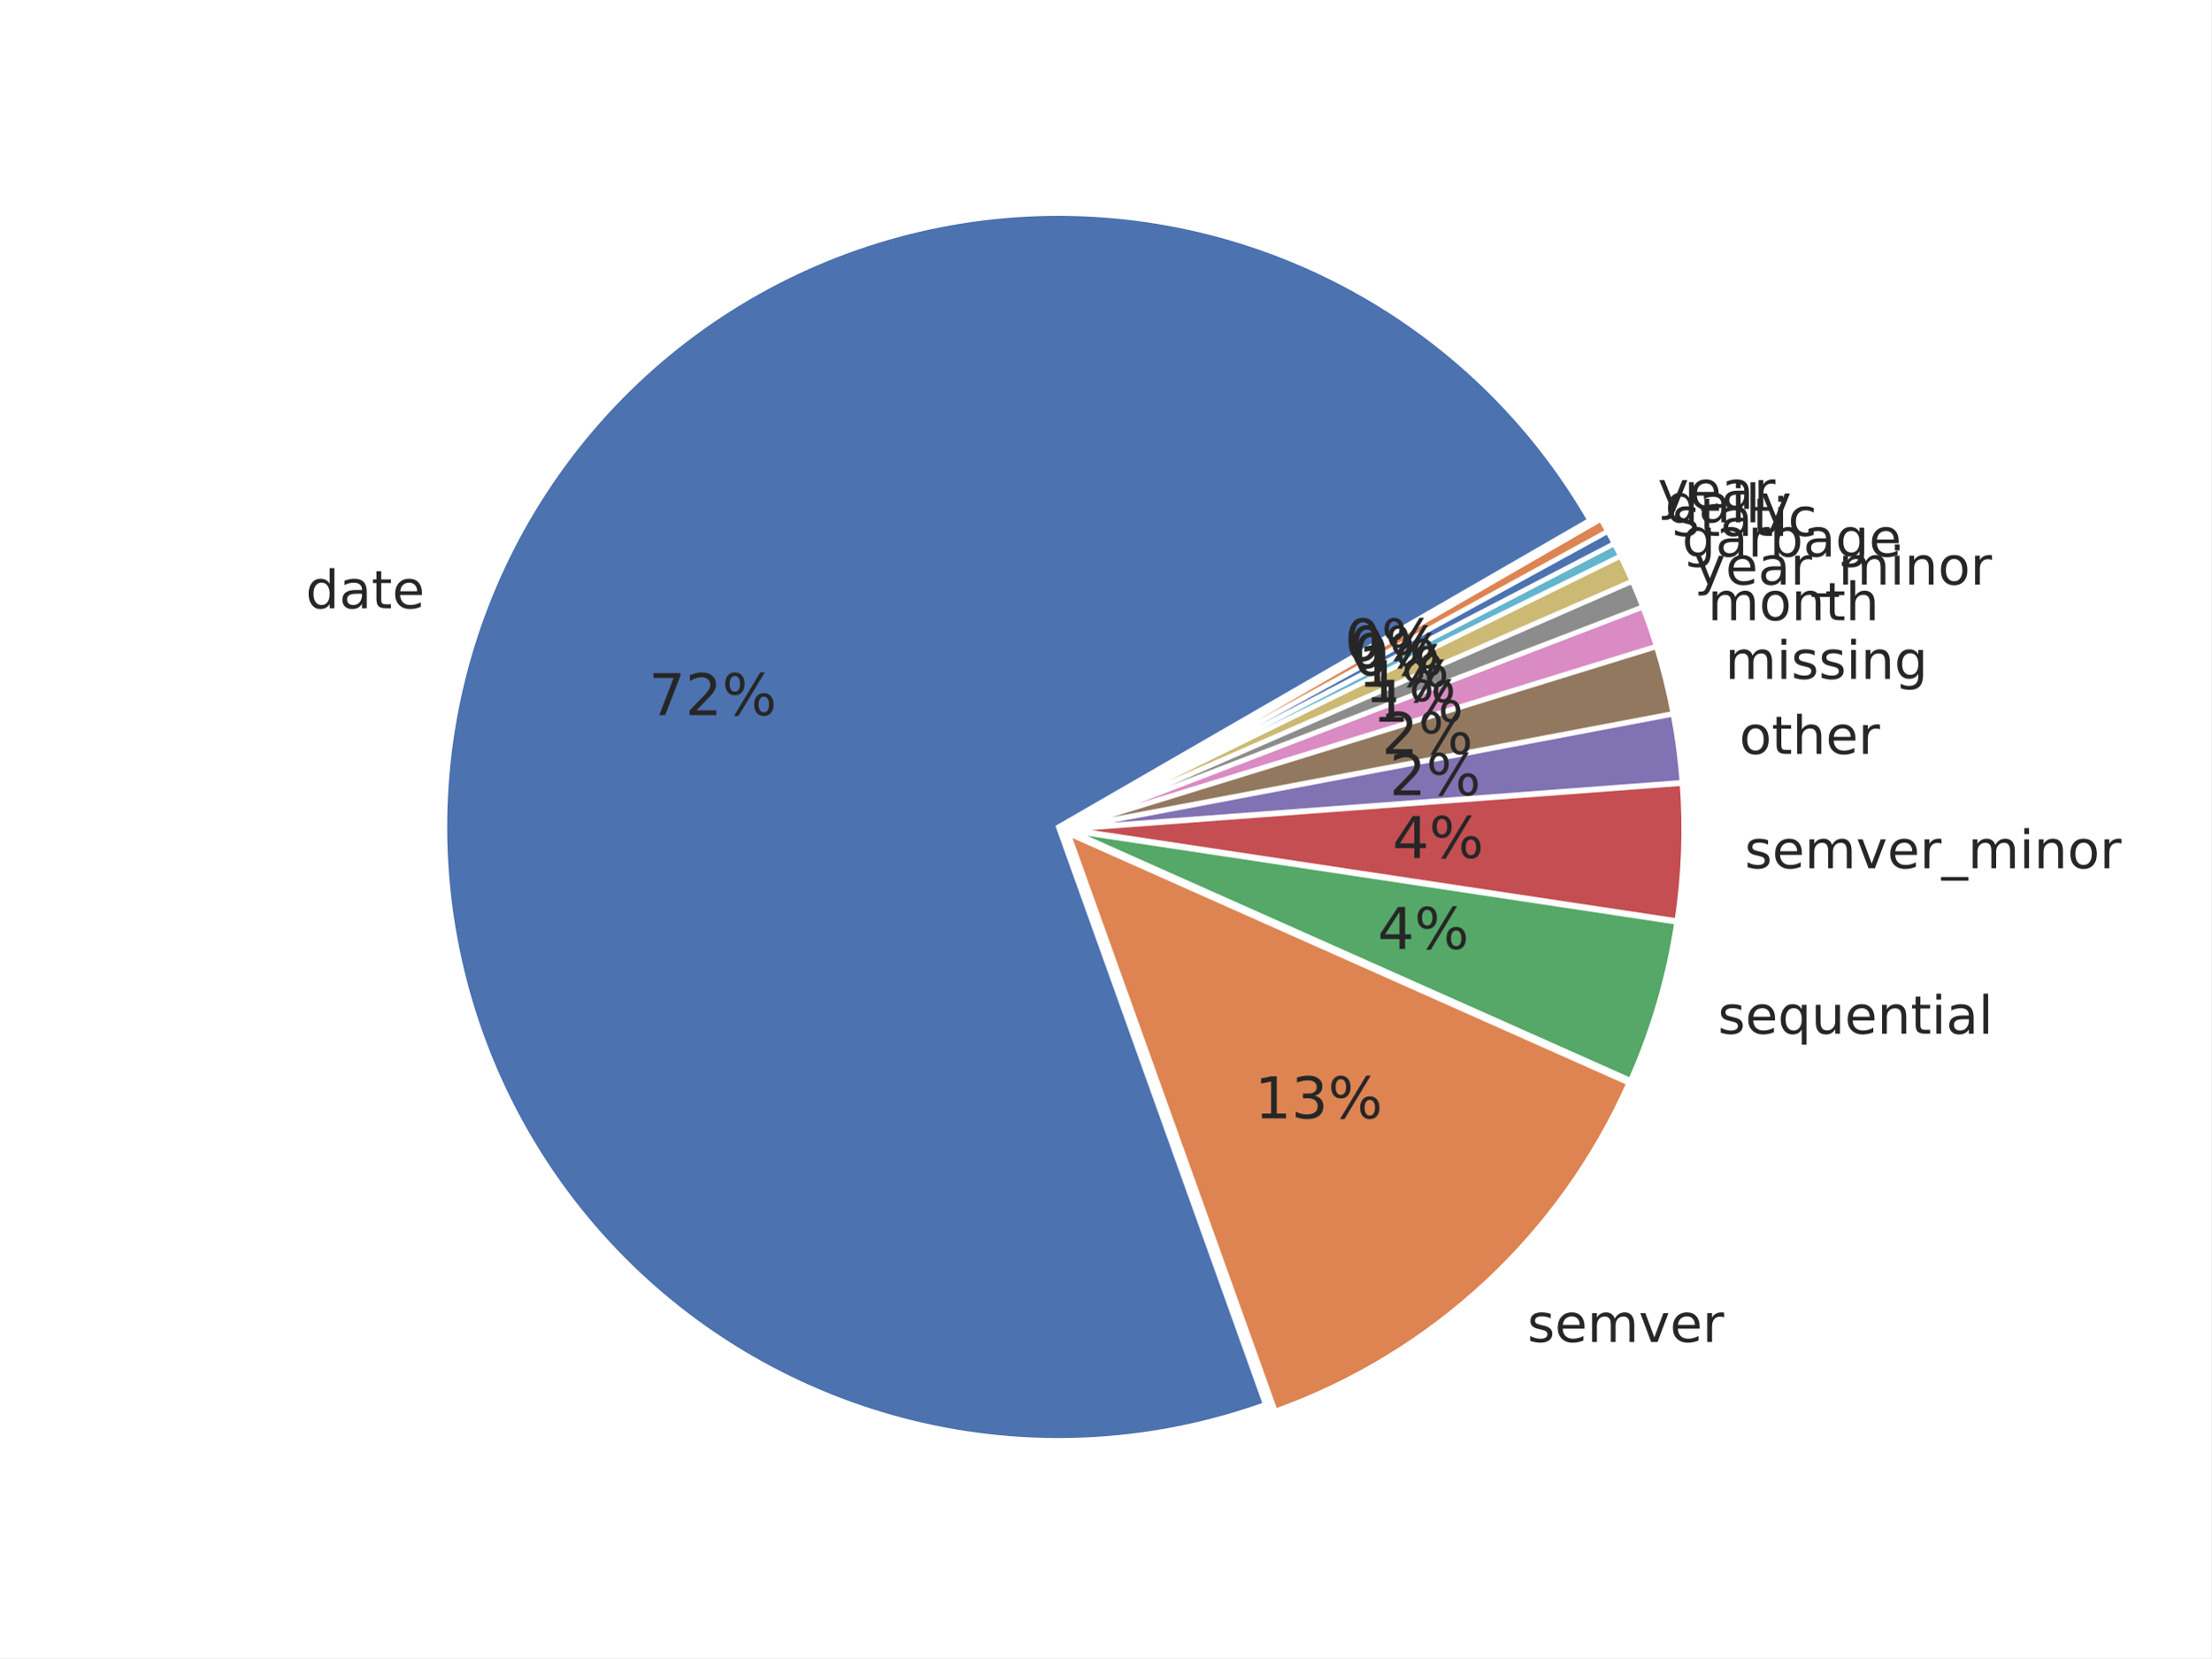
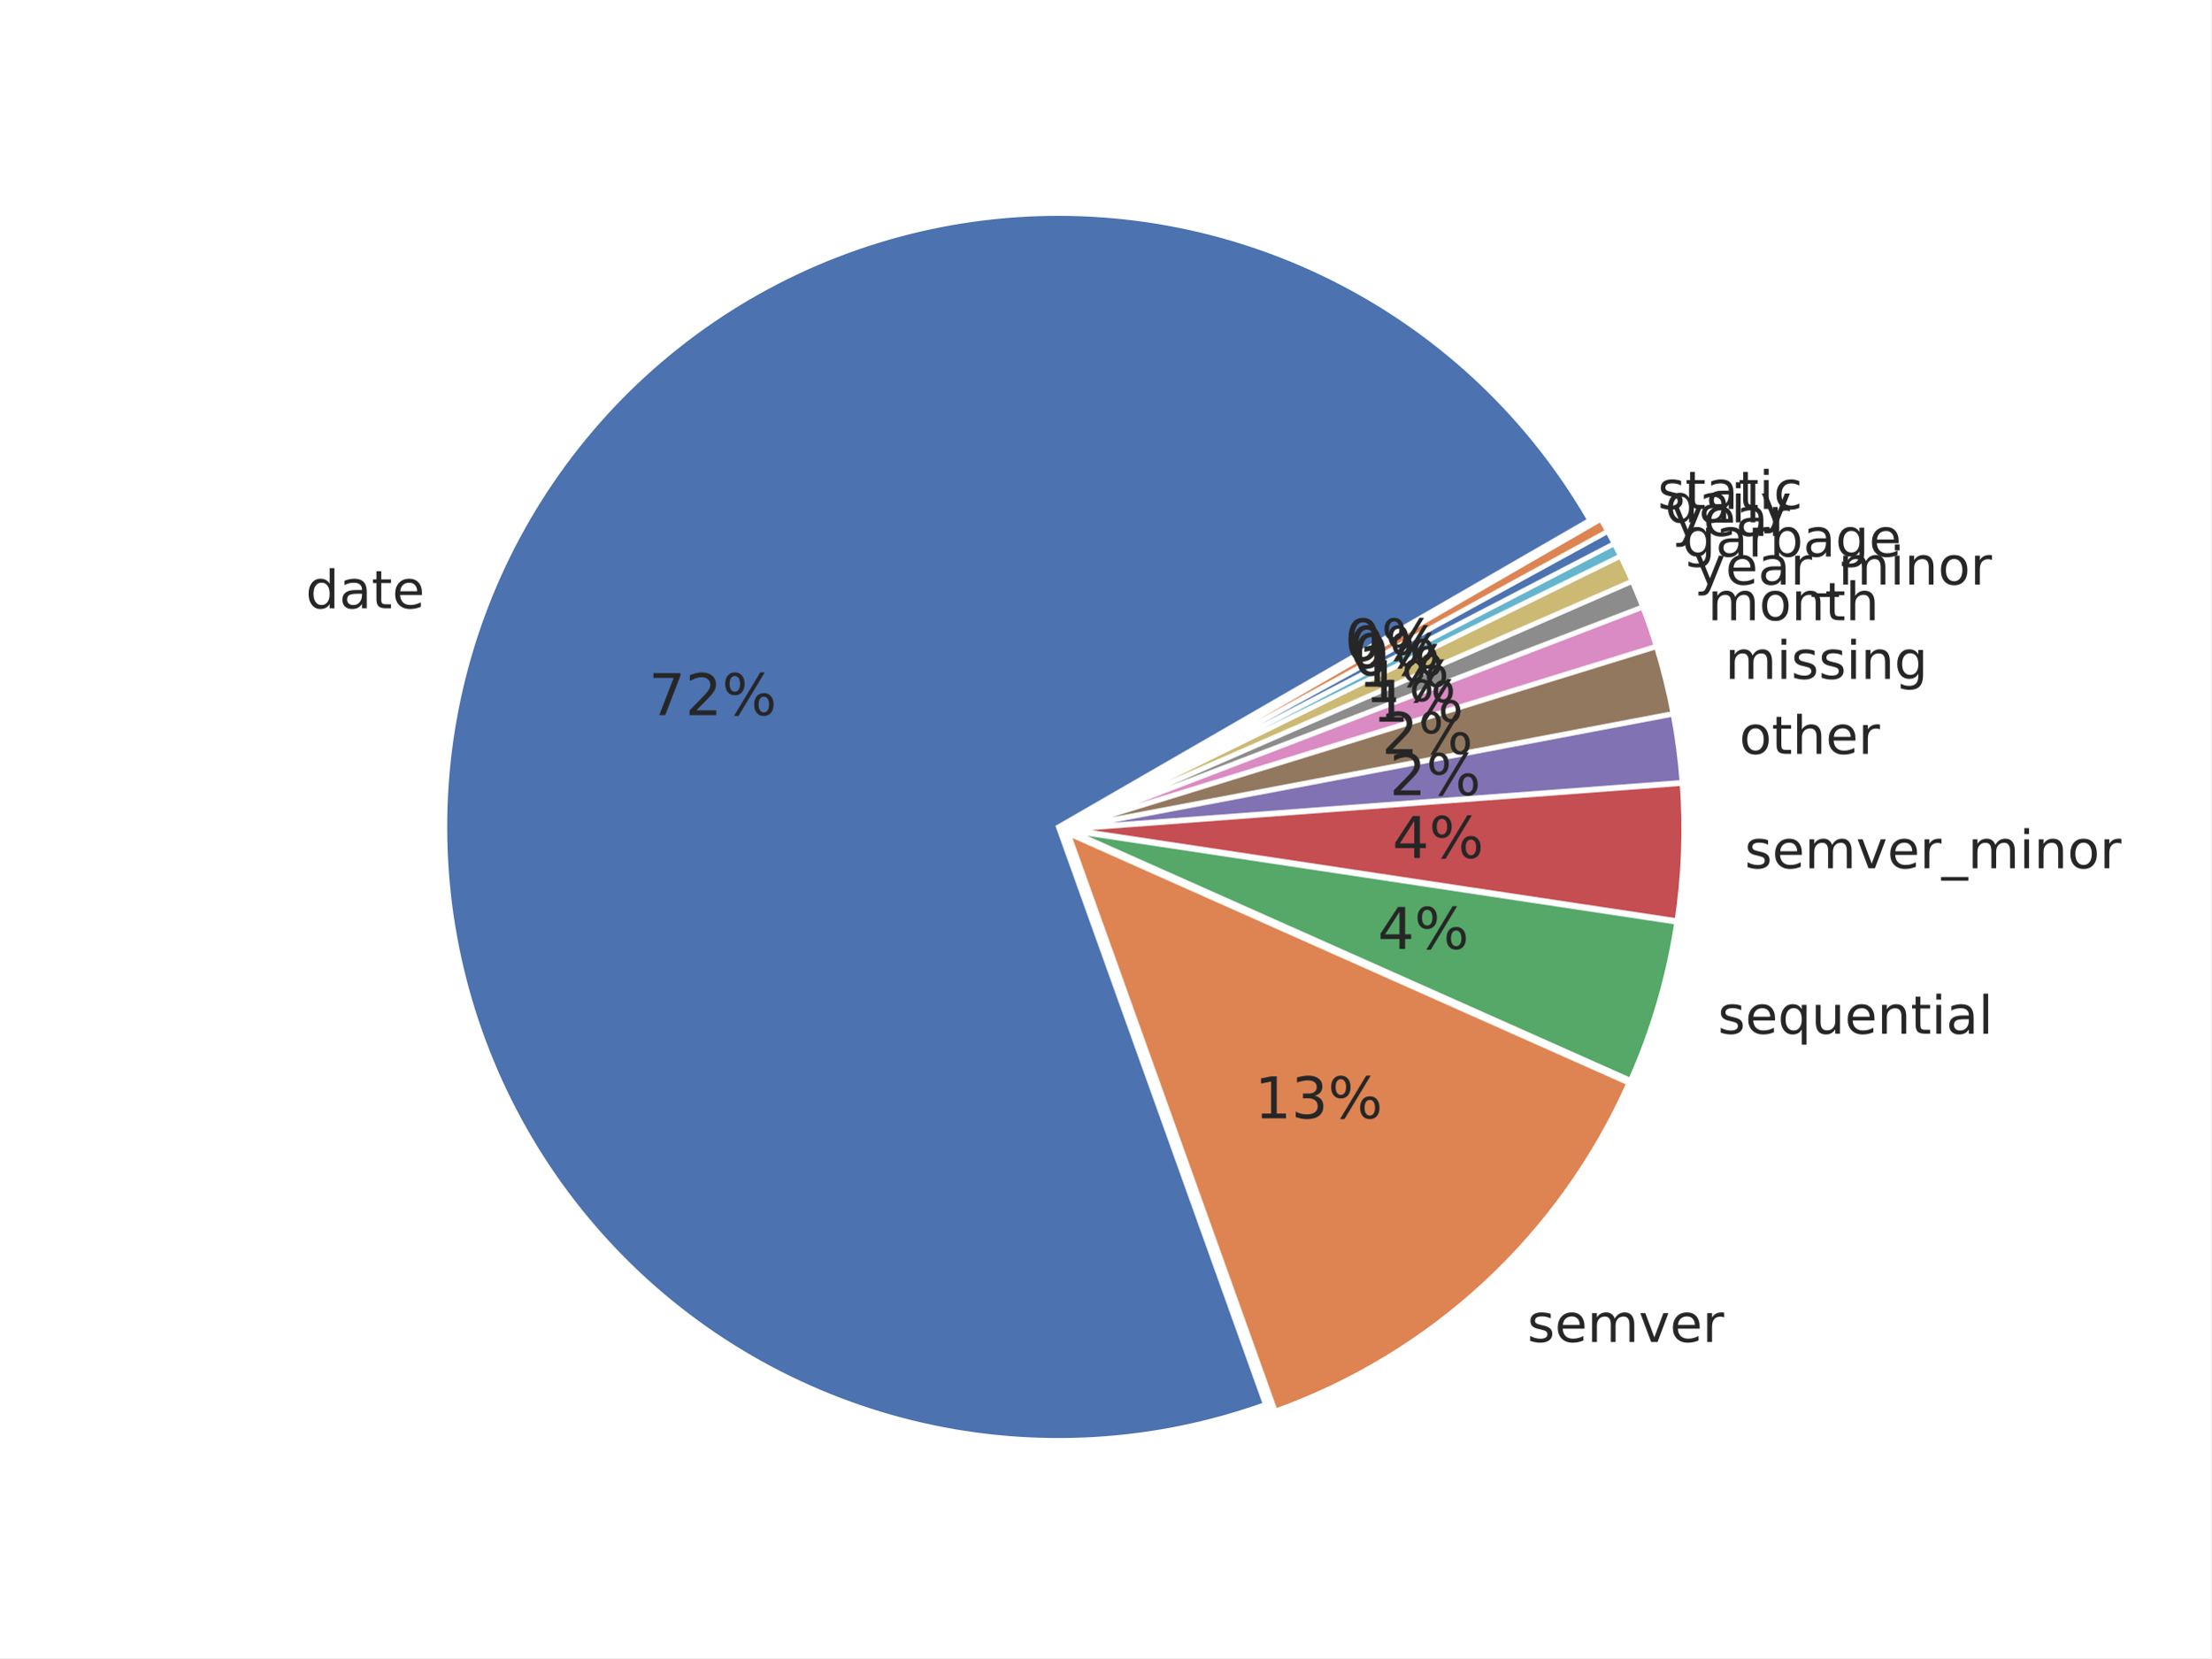
<svg xmlns="http://www.w3.org/2000/svg" xmlns:xlink="http://www.w3.org/1999/xlink" width="460.8pt" height="345.6pt" viewBox="0 0 460.8 345.6" version="1.1">
  <defs>
    <style type="text/css">*{stroke-linejoin: round; stroke-linecap: butt}</style>
  </defs>
  <g id="figure_1">
    <g id="patch_1">
      <path d="M 0 345.6  L 460.8 345.6  L 460.8 0  L 0 0  z " style="fill: #ffffff" />
    </g>
    <g id="axes_1">
      <g id="matplotlib.axis_1" />
      <g id="matplotlib.axis_2" />
      <g id="patch_2">
        <path d="M 331.304 108.424  C 319.149 87.369 301.237 70.212 279.679 58.973  C 258.122 47.733 233.8 42.872 209.578 44.96  C 185.356 47.049 162.225 56.003 142.91 70.767  C 123.595 85.53 108.885 105.501 100.513 128.325  C 92.141 151.15 90.449 175.896 95.637 199.647  C 100.825 223.398 112.681 245.185 129.807 262.44  C 146.934 279.695 168.631 291.713 192.343 297.079  C 216.055 302.444 240.812 300.938 263.699 292.737  L 220.564 172.36  z " style="fill: #4c72b0; stroke: #ffffff; stroke-linejoin: miter" />
      </g>
      <g id="patch_3">
        <path d="M 265.769 294.114  C 282.032 288.287 296.946 279.224 309.609 267.474  C 322.273 255.724 332.425 241.529 339.451 225.748  L 222.634 173.737  z " style="fill: #dd8452; stroke: #ffffff; stroke-linejoin: miter" />
      </g>
      <g id="patch_4">
        <path d="M 339.809 225.169  C 342.144 219.924 344.123 214.528 345.733 209.017  C 347.343 203.507 348.58 197.894 349.436 192.217  L 222.992 173.159  z " style="fill: #55a868; stroke: #ffffff; stroke-linejoin: miter" />
      </g>
      <g id="patch_5">
        <path d="M 349.486 191.906  C 350.199 187.176 350.646 182.409 350.825 177.629  C 351.004 172.849 350.914 168.062 350.557 163.292  L 223.042 172.848  z " style="fill: #c44e52; stroke: #ffffff; stroke-linejoin: miter" />
      </g>
      <g id="patch_6">
        <path d="M 350.547 163.077  C 350.368 160.693 350.122 158.313 349.81 155.942  C 349.498 153.572 349.12 151.21 348.675 148.86  L 223.032 172.633  z " style="fill: #8172b3; stroke: #ffffff; stroke-linejoin: miter" />
      </g>
      <g id="patch_7">
        <path d="M 348.648 148.719  C 348.204 146.37 347.693 144.033 347.118 141.712  C 346.542 139.391 345.901 137.086 345.197 134.801  L 223.006 172.492  z " style="fill: #937860; stroke: #ffffff; stroke-linejoin: miter" />
      </g>
      <g id="patch_8">
        <path d="M 345.164 134.691  C 344.741 133.32 344.295 131.956 343.826 130.6  C 343.358 129.244 342.866 127.896 342.352 126.557  L 222.973 172.382  z " style="fill: #da8bc3; stroke: #ffffff; stroke-linejoin: miter" />
      </g>
      <g id="patch_9">
        <path d="M 342.326 126.49  C 341.984 125.597 341.631 124.708 341.268 123.823  C 340.905 122.938 340.533 122.057 340.15 121.18  L 222.948 172.315  z " style="fill: #8c8c8c; stroke: #ffffff; stroke-linejoin: miter" />
      </g>
      <g id="patch_10">
        <path d="M 340.127 121.127  C 339.745 120.251 339.353 119.378 338.95 118.511  C 338.548 117.643 338.137 116.779 337.715 115.921  L 222.925 172.262  z " style="fill: #ccb974; stroke: #ffffff; stroke-linejoin: miter" />
      </g>
      <g id="patch_11">
        <path d="M 337.696 115.882  C 337.486 115.453 337.273 115.025 337.057 114.598  C 336.842 114.171 336.624 113.745 336.403 113.32  L 222.906 172.224  z " style="fill: #64b5cd; stroke: #ffffff; stroke-linejoin: miter" />
      </g>
      <g id="patch_12">
        <path d="M 336.39 113.295  C 336.17 112.871 335.947 112.447 335.722 112.025  C 335.497 111.603 335.27 111.183 335.04 110.763  L 222.893 172.198  z " style="fill: #4c72b0; stroke: #ffffff; stroke-linejoin: miter" />
      </g>
      <g id="patch_13">
        <path d="M 335.026 110.738  C 334.796 110.319 334.564 109.9 334.33 109.484  C 334.095 109.067 333.858 108.651 333.619 108.237  L 222.879 172.173  z " style="fill: #dd8452; stroke: #ffffff; stroke-linejoin: miter" />
      </g>
      <g id="text_1">
        <g style="fill: #262626" transform="translate(63.70289 126.7798) scale(0.11 -0.11)">
          <defs>
            <path id="DejaVuSans-47" d="M 2906 2969  L 2906 4863  L 3481 4863  L 3481 0  L 2906 0  L 2906 525  Q 2725 213 2448 61  Q 2172 -91 1784 -91  Q 1150 -91 751 415  Q 353 922 353 1747  Q 353 2572 751 3078  Q 1150 3584 1784 3584  Q 2172 3584 2448 3432  Q 2725 3281 2906 2969  z M 947 1747  Q 947 1113 1208 752  Q 1469 391 1925 391  Q 2381 391 2643 752  Q 2906 1113 2906 1747  Q 2906 2381 2643 2742  Q 2381 3103 1925 3103  Q 1469 3103 1208 2742  Q 947 2381 947 1747  z " transform="scale(0.015625)" />
            <path id="DejaVuSans-44" d="M 2194 1759  Q 1497 1759 1228 1600  Q 959 1441 959 1056  Q 959 750 1161 570  Q 1363 391 1709 391  Q 2188 391 2477 730  Q 2766 1069 2766 1631  L 2766 1759  L 2194 1759  z M 3341 1997  L 3341 0  L 2766 0  L 2766 531  Q 2569 213 2275 61  Q 1981 -91 1556 -91  Q 1019 -91 701 211  Q 384 513 384 1019  Q 384 1609 779 1909  Q 1175 2209 1959 2209  L 2766 2209  L 2766 2266  Q 2766 2663 2505 2880  Q 2244 3097 1772 3097  Q 1472 3097 1187 3025  Q 903 2953 641 2809  L 641 3341  Q 956 3463 1253 3523  Q 1550 3584 1831 3584  Q 2591 3584 2966 3190  Q 3341 2797 3341 1997  z " transform="scale(0.015625)" />
            <path id="DejaVuSans-57" d="M 1172 4494  L 1172 3500  L 2356 3500  L 2356 3053  L 1172 3053  L 1172 1153  Q 1172 725 1289 603  Q 1406 481 1766 481  L 2356 481  L 2356 0  L 1766 0  Q 1100 0 847 248  Q 594 497 594 1153  L 594 3053  L 172 3053  L 172 3500  L 594 3500  L 594 4494  L 1172 4494  z " transform="scale(0.015625)" />
            <path id="DejaVuSans-48" d="M 3597 1894  L 3597 1613  L 953 1613  Q 991 1019 1311 708  Q 1631 397 2203 397  Q 2534 397 2845 478  Q 3156 559 3463 722  L 3463 178  Q 3153 47 2828 -22  Q 2503 -91 2169 -91  Q 1331 -91 842 396  Q 353 884 353 1716  Q 353 2575 817 3079  Q 1281 3584 2069 3584  Q 2775 3584 3186 3129  Q 3597 2675 3597 1894  z M 3022 2063  Q 3016 2534 2758 2815  Q 2500 3097 2075 3097  Q 1594 3097 1305 2825  Q 1016 2553 972 2059  L 3022 2063  z " transform="scale(0.015625)" />
          </defs>
          <use xlink:href="#DejaVuSans-47" />
          <use xlink:href="#DejaVuSans-44" transform="translate(63.48438 0)" />
          <use xlink:href="#DejaVuSans-57" transform="translate(124.7656 0)" />
          <use xlink:href="#DejaVuSans-48" transform="translate(163.9688 0)" />
        </g>
      </g>
      <g id="text_2">
        <g style="fill: #262626" transform="translate(318.3068 279.7053) scale(0.11 -0.11)">
          <defs>
            <path id="DejaVuSans-56" d="M 2834 3397  L 2834 2853  Q 2591 2978 2328 3040  Q 2066 3103 1784 3103  Q 1356 3103 1142 2972  Q 928 2841 928 2578  Q 928 2378 1081 2264  Q 1234 2150 1697 2047  L 1894 2003  Q 2506 1872 2764 1633  Q 3022 1394 3022 966  Q 3022 478 2636 193  Q 2250 -91 1575 -91  Q 1294 -91 989 -36  Q 684 19 347 128  L 347 722  Q 666 556 975 473  Q 1284 391 1588 391  Q 1994 391 2212 530  Q 2431 669 2431 922  Q 2431 1156 2273 1281  Q 2116 1406 1581 1522  L 1381 1569  Q 847 1681 609 1914  Q 372 2147 372 2553  Q 372 3047 722 3315  Q 1072 3584 1716 3584  Q 2034 3584 2315 3537  Q 2597 3491 2834 3397  z " transform="scale(0.015625)" />
            <path id="DejaVuSans-50" d="M 3328 2828  Q 3544 3216 3844 3400  Q 4144 3584 4550 3584  Q 5097 3584 5394 3201  Q 5691 2819 5691 2113  L 5691 0  L 5113 0  L 5113 2094  Q 5113 2597 4934 2840  Q 4756 3084 4391 3084  Q 3944 3084 3684 2787  Q 3425 2491 3425 1978  L 3425 0  L 2847 0  L 2847 2094  Q 2847 2600 2669 2842  Q 2491 3084 2119 3084  Q 1678 3084 1418 2786  Q 1159 2488 1159 1978  L 1159 0  L 581 0  L 581 3500  L 1159 3500  L 1159 2956  Q 1356 3278 1631 3431  Q 1906 3584 2284 3584  Q 2666 3584 2933 3390  Q 3200 3197 3328 2828  z " transform="scale(0.015625)" />
            <path id="DejaVuSans-59" d="M 191 3500  L 800 3500  L 1894 563  L 2988 3500  L 3597 3500  L 2284 0  L 1503 0  L 191 3500  z " transform="scale(0.015625)" />
            <path id="DejaVuSans-55" d="M 2631 2963  Q 2534 3019 2420 3045  Q 2306 3072 2169 3072  Q 1681 3072 1420 2755  Q 1159 2438 1159 1844  L 1159 0  L 581 0  L 581 3500  L 1159 3500  L 1159 2956  Q 1341 3275 1631 3429  Q 1922 3584 2338 3584  Q 2397 3584 2469 3576  Q 2541 3569 2628 3553  L 2631 2963  z " transform="scale(0.015625)" />
          </defs>
          <use xlink:href="#DejaVuSans-56" />
          <use xlink:href="#DejaVuSans-48" transform="translate(52.09375 0)" />
          <use xlink:href="#DejaVuSans-50" transform="translate(113.625 0)" />
          <use xlink:href="#DejaVuSans-59" transform="translate(211.0312 0)" />
          <use xlink:href="#DejaVuSans-48" transform="translate(270.2188 0)" />
          <use xlink:href="#DejaVuSans-55" transform="translate(331.75 0)" />
        </g>
      </g>
      <g id="text_3">
        <g style="fill: #262626" transform="translate(358.0071 215.4611) scale(0.11 -0.11)">
          <defs>
            <path id="DejaVuSans-54" d="M 947 1747  Q 947 1113 1208 752  Q 1469 391 1925 391  Q 2381 391 2643 752  Q 2906 1113 2906 1747  Q 2906 2381 2643 2742  Q 2381 3103 1925 3103  Q 1469 3103 1208 2742  Q 947 2381 947 1747  z M 2906 525  Q 2725 213 2448 61  Q 2172 -91 1784 -91  Q 1150 -91 751 415  Q 353 922 353 1747  Q 353 2572 751 3078  Q 1150 3584 1784 3584  Q 2172 3584 2448 3432  Q 2725 3281 2906 2969  L 2906 3500  L 3481 3500  L 3481 -1331  L 2906 -1331  L 2906 525  z " transform="scale(0.015625)" />
            <path id="DejaVuSans-58" d="M 544 1381  L 544 3500  L 1119 3500  L 1119 1403  Q 1119 906 1312 657  Q 1506 409 1894 409  Q 2359 409 2629 706  Q 2900 1003 2900 1516  L 2900 3500  L 3475 3500  L 3475 0  L 2900 0  L 2900 538  Q 2691 219 2414 64  Q 2138 -91 1772 -91  Q 1169 -91 856 284  Q 544 659 544 1381  z M 1991 3584  L 1991 3584  z " transform="scale(0.015625)" />
            <path id="DejaVuSans-51" d="M 3513 2113  L 3513 0  L 2938 0  L 2938 2094  Q 2938 2591 2744 2837  Q 2550 3084 2163 3084  Q 1697 3084 1428 2787  Q 1159 2491 1159 1978  L 1159 0  L 581 0  L 581 3500  L 1159 3500  L 1159 2956  Q 1366 3272 1645 3428  Q 1925 3584 2291 3584  Q 2894 3584 3203 3211  Q 3513 2838 3513 2113  z " transform="scale(0.015625)" />
            <path id="DejaVuSans-4c" d="M 603 3500  L 1178 3500  L 1178 0  L 603 0  L 603 3500  z M 603 4863  L 1178 4863  L 1178 4134  L 603 4134  L 603 4863  z " transform="scale(0.015625)" />
            <path id="DejaVuSans-4f" d="M 603 4863  L 1178 4863  L 1178 0  L 603 0  L 603 4863  z " transform="scale(0.015625)" />
          </defs>
          <use xlink:href="#DejaVuSans-56" />
          <use xlink:href="#DejaVuSans-48" transform="translate(52.09375 0)" />
          <use xlink:href="#DejaVuSans-54" transform="translate(113.625 0)" />
          <use xlink:href="#DejaVuSans-58" transform="translate(177.1094 0)" />
          <use xlink:href="#DejaVuSans-48" transform="translate(240.4844 0)" />
          <use xlink:href="#DejaVuSans-51" transform="translate(302.0156 0)" />
          <use xlink:href="#DejaVuSans-57" transform="translate(365.3906 0)" />
          <use xlink:href="#DejaVuSans-4c" transform="translate(404.5938 0)" />
          <use xlink:href="#DejaVuSans-44" transform="translate(432.375 0)" />
          <use xlink:href="#DejaVuSans-4f" transform="translate(493.6562 0)" />
        </g>
      </g>
      <g id="text_4">
        <g style="fill: #262626" transform="translate(363.6031 180.9651) scale(0.11 -0.11)">
          <defs>
            <path id="DejaVuSans-42" d="M 3263 -1063  L 3263 -1509  L -63 -1509  L -63 -1063  L 3263 -1063  z " transform="scale(0.015625)" />
            <path id="DejaVuSans-52" d="M 1959 3097  Q 1497 3097 1228 2736  Q 959 2375 959 1747  Q 959 1119 1226 758  Q 1494 397 1959 397  Q 2419 397 2687 759  Q 2956 1122 2956 1747  Q 2956 2369 2687 2733  Q 2419 3097 1959 3097  z M 1959 3584  Q 2709 3584 3137 3096  Q 3566 2609 3566 1747  Q 3566 888 3137 398  Q 2709 -91 1959 -91  Q 1206 -91 779 398  Q 353 888 353 1747  Q 353 2609 779 3096  Q 1206 3584 1959 3584  z " transform="scale(0.015625)" />
          </defs>
          <use xlink:href="#DejaVuSans-56" />
          <use xlink:href="#DejaVuSans-48" transform="translate(52.09375 0)" />
          <use xlink:href="#DejaVuSans-50" transform="translate(113.625 0)" />
          <use xlink:href="#DejaVuSans-59" transform="translate(211.0312 0)" />
          <use xlink:href="#DejaVuSans-48" transform="translate(270.2188 0)" />
          <use xlink:href="#DejaVuSans-55" transform="translate(331.75 0)" />
          <use xlink:href="#DejaVuSans-42" transform="translate(372.8594 0)" />
          <use xlink:href="#DejaVuSans-50" transform="translate(422.8594 0)" />
          <use xlink:href="#DejaVuSans-4c" transform="translate(520.2656 0)" />
          <use xlink:href="#DejaVuSans-51" transform="translate(548.0469 0)" />
          <use xlink:href="#DejaVuSans-52" transform="translate(611.4219 0)" />
          <use xlink:href="#DejaVuSans-55" transform="translate(672.6094 0)" />
        </g>
      </g>
      <g id="text_5">
        <g style="fill: #262626" transform="translate(362.4881 157.1312) scale(0.11 -0.11)">
          <defs>
            <path id="DejaVuSans-4b" d="M 3513 2113  L 3513 0  L 2938 0  L 2938 2094  Q 2938 2591 2744 2837  Q 2550 3084 2163 3084  Q 1697 3084 1428 2787  Q 1159 2491 1159 1978  L 1159 0  L 581 0  L 581 4863  L 1159 4863  L 1159 2956  Q 1366 3272 1645 3428  Q 1925 3584 2291 3584  Q 2894 3584 3203 3211  Q 3513 2838 3513 2113  z " transform="scale(0.015625)" />
          </defs>
          <use xlink:href="#DejaVuSans-52" />
          <use xlink:href="#DejaVuSans-57" transform="translate(61.1875 0)" />
          <use xlink:href="#DejaVuSans-4b" transform="translate(100.3906 0)" />
          <use xlink:href="#DejaVuSans-48" transform="translate(163.7656 0)" />
          <use xlink:href="#DejaVuSans-55" transform="translate(225.2969 0)" />
        </g>
      </g>
      <g id="text_6">
        <g style="fill: #262626" transform="translate(359.5289 141.4917) scale(0.11 -0.11)">
          <defs>
            <path id="DejaVuSans-4a" d="M 2906 1791  Q 2906 2416 2648 2759  Q 2391 3103 1925 3103  Q 1463 3103 1205 2759  Q 947 2416 947 1791  Q 947 1169 1205 825  Q 1463 481 1925 481  Q 2391 481 2648 825  Q 2906 1169 2906 1791  z M 3481 434  Q 3481 -459 3084 -895  Q 2688 -1331 1869 -1331  Q 1566 -1331 1297 -1286  Q 1028 -1241 775 -1147  L 775 -588  Q 1028 -725 1275 -790  Q 1522 -856 1778 -856  Q 2344 -856 2625 -561  Q 2906 -266 2906 331  L 2906 616  Q 2728 306 2450 153  Q 2172 0 1784 0  Q 1141 0 747 490  Q 353 981 353 1791  Q 353 2603 747 3093  Q 1141 3584 1784 3584  Q 2172 3584 2450 3431  Q 2728 3278 2906 2969  L 2906 3500  L 3481 3500  L 3481 434  z " transform="scale(0.015625)" />
          </defs>
          <use xlink:href="#DejaVuSans-50" />
          <use xlink:href="#DejaVuSans-4c" transform="translate(97.40625 0)" />
          <use xlink:href="#DejaVuSans-56" transform="translate(125.1875 0)" />
          <use xlink:href="#DejaVuSans-56" transform="translate(177.2812 0)" />
          <use xlink:href="#DejaVuSans-4c" transform="translate(229.375 0)" />
          <use xlink:href="#DejaVuSans-51" transform="translate(257.1562 0)" />
          <use xlink:href="#DejaVuSans-4a" transform="translate(320.5312 0)" />
        </g>
      </g>
      <g id="text_7">
        <g style="fill: #262626" transform="translate(355.9117 129.2801) scale(0.11 -0.11)">
          <use xlink:href="#DejaVuSans-50" />
          <use xlink:href="#DejaVuSans-52" transform="translate(97.40625 0)" />
          <use xlink:href="#DejaVuSans-51" transform="translate(158.5938 0)" />
          <use xlink:href="#DejaVuSans-57" transform="translate(221.9688 0)" />
          <use xlink:href="#DejaVuSans-4b" transform="translate(261.1719 0)" />
        </g>
      </g>
      <g id="text_8">
        <g style="fill: #262626" transform="translate(353.1002 121.8314) scale(0.11 -0.11)">
          <defs>
            <path id="DejaVuSans-5c" d="M 2059 -325  Q 1816 -950 1584 -1140  Q 1353 -1331 966 -1331  L 506 -1331  L 506 -850  L 844 -850  Q 1081 -850 1212 -737  Q 1344 -625 1503 -206  L 1606 56  L 191 3500  L 800 3500  L 1894 763  L 2988 3500  L 3597 3500  L 2059 -325  z " transform="scale(0.015625)" />
          </defs>
          <use xlink:href="#DejaVuSans-5c" />
          <use xlink:href="#DejaVuSans-48" transform="translate(59.1875 0)" />
          <use xlink:href="#DejaVuSans-44" transform="translate(120.7188 0)" />
          <use xlink:href="#DejaVuSans-55" transform="translate(182 0)" />
          <use xlink:href="#DejaVuSans-42" transform="translate(223.1094 0)" />
          <use xlink:href="#DejaVuSans-50" transform="translate(273.1094 0)" />
          <use xlink:href="#DejaVuSans-4c" transform="translate(370.5156 0)" />
          <use xlink:href="#DejaVuSans-51" transform="translate(398.2969 0)" />
          <use xlink:href="#DejaVuSans-52" transform="translate(461.6719 0)" />
          <use xlink:href="#DejaVuSans-55" transform="translate(522.8594 0)" />
        </g>
      </g>
      <g id="text_9">
        <g style="fill: #262626" transform="translate(350.5531 115.9932) scale(0.11 -0.11)">
          <defs>
            <path id="DejaVuSans-45" d="M 3116 1747  Q 3116 2381 2855 2742  Q 2594 3103 2138 3103  Q 1681 3103 1420 2742  Q 1159 2381 1159 1747  Q 1159 1113 1420 752  Q 1681 391 2138 391  Q 2594 391 2855 752  Q 3116 1113 3116 1747  z M 1159 2969  Q 1341 3281 1617 3432  Q 1894 3584 2278 3584  Q 2916 3584 3314 3078  Q 3713 2572 3713 1747  Q 3713 922 3314 415  Q 2916 -91 2278 -91  Q 1894 -91 1617 61  Q 1341 213 1159 525  L 1159 0  L 581 0  L 581 4863  L 1159 4863  L 1159 2969  z " transform="scale(0.015625)" />
          </defs>
          <use xlink:href="#DejaVuSans-4a" />
          <use xlink:href="#DejaVuSans-44" transform="translate(63.48438 0)" />
          <use xlink:href="#DejaVuSans-55" transform="translate(124.7656 0)" />
          <use xlink:href="#DejaVuSans-45" transform="translate(165.875 0)" />
          <use xlink:href="#DejaVuSans-44" transform="translate(229.3594 0)" />
          <use xlink:href="#DejaVuSans-4a" transform="translate(290.6406 0)" />
          <use xlink:href="#DejaVuSans-48" transform="translate(354.125 0)" />
        </g>
      </g>
      <g id="text_10">
-         <g style="fill: #262626" transform="translate(348.4722 111.6928) scale(0.11 -0.11)">
-           <defs>
-             <path id="DejaVuSans-46" d="M 3122 3366  L 3122 2828  Q 2878 2963 2633 3030  Q 2388 3097 2138 3097  Q 1578 3097 1268 2742  Q 959 2388 959 1747  Q 959 1106 1268 751  Q 1578 397 2138 397  Q 2388 397 2633 464  Q 2878 531 3122 666  L 3122 134  Q 2881 22 2623 -34  Q 2366 -91 2075 -91  Q 1284 -91 818 406  Q 353 903 353 1747  Q 353 2603 823 3093  Q 1294 3584 2113 3584  Q 2378 3584 2631 3529  Q 2884 3475 3122 3366  z " transform="scale(0.015625)" />
-           </defs>
-           <use xlink:href="#DejaVuSans-56" />
-           <use xlink:href="#DejaVuSans-57" transform="translate(52.09375 0)" />
-           <use xlink:href="#DejaVuSans-44" transform="translate(91.29688 0)" />
-           <use xlink:href="#DejaVuSans-57" transform="translate(152.5781 0)" />
-           <use xlink:href="#DejaVuSans-4c" transform="translate(191.7812 0)" />
-           <use xlink:href="#DejaVuSans-46" transform="translate(219.5625 0)" />
+         <g style="fill: #262626" transform="translate(348.4722 111.6924) scale(0.11 -0.11)">
+           <use xlink:href="#DejaVuSans-5c" />
+           <use xlink:href="#DejaVuSans-48" transform="translate(59.1875 0)" />
+           <use xlink:href="#DejaVuSans-44" transform="translate(120.7188 0)" />
+           <use xlink:href="#DejaVuSans-55" transform="translate(182 0)" />
        </g>
      </g>
      <g id="text_11">
        <g style="fill: #262626" transform="translate(347.005 108.8658) scale(0.11 -0.11)">
          <use xlink:href="#DejaVuSans-47" />
          <use xlink:href="#DejaVuSans-44" transform="translate(63.48438 0)" />
          <use xlink:href="#DejaVuSans-4c" transform="translate(124.7656 0)" />
          <use xlink:href="#DejaVuSans-4f" transform="translate(152.5469 0)" />
          <use xlink:href="#DejaVuSans-5c" transform="translate(180.3281 0)" />
        </g>
      </g>
      <g id="text_12">
-         <g style="fill: #262626" transform="translate(345.4748 106.0721) scale(0.11 -0.11)">
-           <use xlink:href="#DejaVuSans-5c" />
-           <use xlink:href="#DejaVuSans-48" transform="translate(59.1875 0)" />
-           <use xlink:href="#DejaVuSans-44" transform="translate(120.7188 0)" />
-           <use xlink:href="#DejaVuSans-55" transform="translate(182 0)" />
+         <g style="fill: #262626" transform="translate(345.4748 106.0725) scale(0.11 -0.11)">
+           <defs>
+             <path id="DejaVuSans-46" d="M 3122 3366  L 3122 2828  Q 2878 2963 2633 3030  Q 2388 3097 2138 3097  Q 1578 3097 1268 2742  Q 959 2388 959 1747  Q 959 1106 1268 751  Q 1578 397 2138 397  Q 2388 397 2633 464  Q 2878 531 3122 666  L 3122 134  Q 2881 22 2623 -34  Q 2366 -91 2075 -91  Q 1284 -91 818 406  Q 353 903 353 1747  Q 353 2603 823 3093  Q 1294 3584 2113 3584  Q 2378 3584 2631 3529  Q 2884 3475 3122 3366  z " transform="scale(0.015625)" />
+           </defs>
+           <use xlink:href="#DejaVuSans-56" />
+           <use xlink:href="#DejaVuSans-57" transform="translate(52.09375 0)" />
+           <use xlink:href="#DejaVuSans-44" transform="translate(91.29688 0)" />
+           <use xlink:href="#DejaVuSans-57" transform="translate(152.5781 0)" />
+           <use xlink:href="#DejaVuSans-4c" transform="translate(191.7812 0)" />
+           <use xlink:href="#DejaVuSans-46" transform="translate(219.5625 0)" />
        </g>
      </g>
      <g id="text_13">
        <g style="fill: #262626" transform="translate(135.1974 149.0563) scale(0.12 -0.12)">
          <defs>
            <path id="DejaVuSans-1a" d="M 525 4666  L 3525 4666  L 3525 4397  L 1831 0  L 1172 0  L 2766 4134  L 525 4134  L 525 4666  z " transform="scale(0.015625)" />
            <path id="DejaVuSans-15" d="M 1228 531  L 3431 531  L 3431 0  L 469 0  L 469 531  Q 828 903 1448 1529  Q 2069 2156 2228 2338  Q 2531 2678 2651 2914  Q 2772 3150 2772 3378  Q 2772 3750 2511 3984  Q 2250 4219 1831 4219  Q 1534 4219 1204 4116  Q 875 4013 500 3803  L 500 4441  Q 881 4594 1212 4672  Q 1544 4750 1819 4750  Q 2544 4750 2975 4387  Q 3406 4025 3406 3419  Q 3406 3131 3298 2873  Q 3191 2616 2906 2266  Q 2828 2175 2409 1742  Q 1991 1309 1228 531  z " transform="scale(0.015625)" />
            <path id="DejaVuSans-8" d="M 4653 2053  Q 4381 2053 4226 1822  Q 4072 1591 4072 1178  Q 4072 772 4226 539  Q 4381 306 4653 306  Q 4919 306 5073 539  Q 5228 772 5228 1178  Q 5228 1588 5073 1820  Q 4919 2053 4653 2053  z M 4653 2450  Q 5147 2450 5437 2106  Q 5728 1763 5728 1178  Q 5728 594 5436 251  Q 5144 -91 4653 -91  Q 4153 -91 3862 251  Q 3572 594 3572 1178  Q 3572 1766 3864 2108  Q 4156 2450 4653 2450  z M 1428 4353  Q 1159 4353 1004 4120  Q 850 3888 850 3481  Q 850 3069 1003 2837  Q 1156 2606 1428 2606  Q 1700 2606 1854 2837  Q 2009 3069 2009 3481  Q 2009 3884 1853 4118  Q 1697 4353 1428 4353  z M 4250 4750  L 4750 4750  L 1831 -91  L 1331 -91  L 4250 4750  z M 1428 4750  Q 1922 4750 2215 4408  Q 2509 4066 2509 3481  Q 2509 2891 2217 2550  Q 1925 2209 1428 2209  Q 931 2209 642 2551  Q 353 2894 353 3481  Q 353 4063 643 4406  Q 934 4750 1428 4750  z " transform="scale(0.015625)" />
          </defs>
          <use xlink:href="#DejaVuSans-1a" />
          <use xlink:href="#DejaVuSans-15" transform="translate(63.625 0)" />
          <use xlink:href="#DejaVuSans-8" transform="translate(127.25 0)" />
        </g>
      </g>
      <g id="text_14">
        <g style="fill: #262626" transform="translate(261.4833 233.0966) scale(0.12 -0.12)">
          <defs>
            <path id="DejaVuSans-14" d="M 794 531  L 1825 531  L 1825 4091  L 703 3866  L 703 4441  L 1819 4666  L 2450 4666  L 2450 531  L 3481 531  L 3481 0  L 794 0  L 794 531  z " transform="scale(0.015625)" />
            <path id="DejaVuSans-16" d="M 2597 2516  Q 3050 2419 3304 2112  Q 3559 1806 3559 1356  Q 3559 666 3084 287  Q 2609 -91 1734 -91  Q 1441 -91 1130 -33  Q 819 25 488 141  L 488 750  Q 750 597 1062 519  Q 1375 441 1716 441  Q 2309 441 2620 675  Q 2931 909 2931 1356  Q 2931 1769 2642 2001  Q 2353 2234 1838 2234  L 1294 2234  L 1294 2753  L 1863 2753  Q 2328 2753 2575 2939  Q 2822 3125 2822 3475  Q 2822 3834 2567 4026  Q 2313 4219 1838 4219  Q 1578 4219 1281 4162  Q 984 4106 628 3988  L 628 4550  Q 988 4650 1302 4700  Q 1616 4750 1894 4750  Q 2613 4750 3031 4423  Q 3450 4097 3450 3541  Q 3450 3153 3228 2886  Q 3006 2619 2597 2516  z " transform="scale(0.015625)" />
          </defs>
          <use xlink:href="#DejaVuSans-14" />
          <use xlink:href="#DejaVuSans-16" transform="translate(63.625 0)" />
          <use xlink:href="#DejaVuSans-8" transform="translate(127.25 0)" />
        </g>
      </g>
      <g id="text_15">
        <g style="fill: #262626" transform="translate(287.1181 197.7911) scale(0.12 -0.12)">
          <defs>
            <path id="DejaVuSans-17" d="M 2419 4116  L 825 1625  L 2419 1625  L 2419 4116  z M 2253 4666  L 3047 4666  L 3047 1625  L 3713 1625  L 3713 1100  L 3047 1100  L 3047 0  L 2419 0  L 2419 1100  L 313 1100  L 313 1709  L 2253 4666  z " transform="scale(0.015625)" />
          </defs>
          <use xlink:href="#DejaVuSans-17" />
          <use xlink:href="#DejaVuSans-8" transform="translate(63.625 0)" />
        </g>
      </g>
      <g id="text_16">
        <g style="fill: #262626" transform="translate(290.1934 178.8338) scale(0.12 -0.12)">
          <use xlink:href="#DejaVuSans-17" />
          <use xlink:href="#DejaVuSans-8" transform="translate(63.625 0)" />
        </g>
      </g>
      <g id="text_17">
        <g style="fill: #262626" transform="translate(289.5806 165.7359) scale(0.12 -0.12)">
          <use xlink:href="#DejaVuSans-15" />
          <use xlink:href="#DejaVuSans-8" transform="translate(63.625 0)" />
        </g>
      </g>
      <g id="text_18">
        <g style="fill: #262626" transform="translate(287.9544 157.1412) scale(0.12 -0.12)">
          <use xlink:href="#DejaVuSans-15" />
          <use xlink:href="#DejaVuSans-8" transform="translate(63.625 0)" />
        </g>
      </g>
      <g id="text_19">
        <g style="fill: #262626" transform="translate(285.9666 150.4303) scale(0.12 -0.12)">
          <use xlink:href="#DejaVuSans-14" />
          <use xlink:href="#DejaVuSans-8" transform="translate(63.625 0)" />
        </g>
      </g>
      <g id="text_20">
        <g style="fill: #262626" transform="translate(284.4215 146.3369) scale(0.12 -0.12)">
          <use xlink:href="#DejaVuSans-14" />
          <use xlink:href="#DejaVuSans-8" transform="translate(63.625 0)" />
        </g>
      </g>
      <g id="text_21">
        <g style="fill: #262626" transform="translate(283.0217 143.1285) scale(0.12 -0.12)">
          <use xlink:href="#DejaVuSans-14" />
          <use xlink:href="#DejaVuSans-8" transform="translate(63.625 0)" />
        </g>
      </g>
      <g id="text_22">
        <g style="fill: #262626" transform="translate(281.8782 140.7652) scale(0.12 -0.12)">
          <defs>
            <path id="DejaVuSans-13" d="M 2034 4250  Q 1547 4250 1301 3770  Q 1056 3291 1056 2328  Q 1056 1369 1301 889  Q 1547 409 2034 409  Q 2525 409 2770 889  Q 3016 1369 3016 2328  Q 3016 3291 2770 3770  Q 2525 4250 2034 4250  z M 2034 4750  Q 2819 4750 3233 4129  Q 3647 3509 3647 2328  Q 3647 1150 3233 529  Q 2819 -91 2034 -91  Q 1250 -91 836 529  Q 422 1150 422 2328  Q 422 3509 836 4129  Q 1250 4750 2034 4750  z " transform="scale(0.015625)" />
          </defs>
          <use xlink:href="#DejaVuSans-13" />
          <use xlink:href="#DejaVuSans-8" transform="translate(63.625 0)" />
        </g>
      </g>
      <g id="text_23">
        <g style="fill: #262626" transform="translate(281.0719 139.2117) scale(0.12 -0.12)">
          <use xlink:href="#DejaVuSans-13" />
          <use xlink:href="#DejaVuSans-8" transform="translate(63.625 0)" />
        </g>
      </g>
      <g id="text_24">
        <g style="fill: #262626" transform="translate(280.231 137.6766) scale(0.12 -0.12)">
          <use xlink:href="#DejaVuSans-13" />
          <use xlink:href="#DejaVuSans-8" transform="translate(63.625 0)" />
        </g>
      </g>
    </g>
  </g>
</svg>
